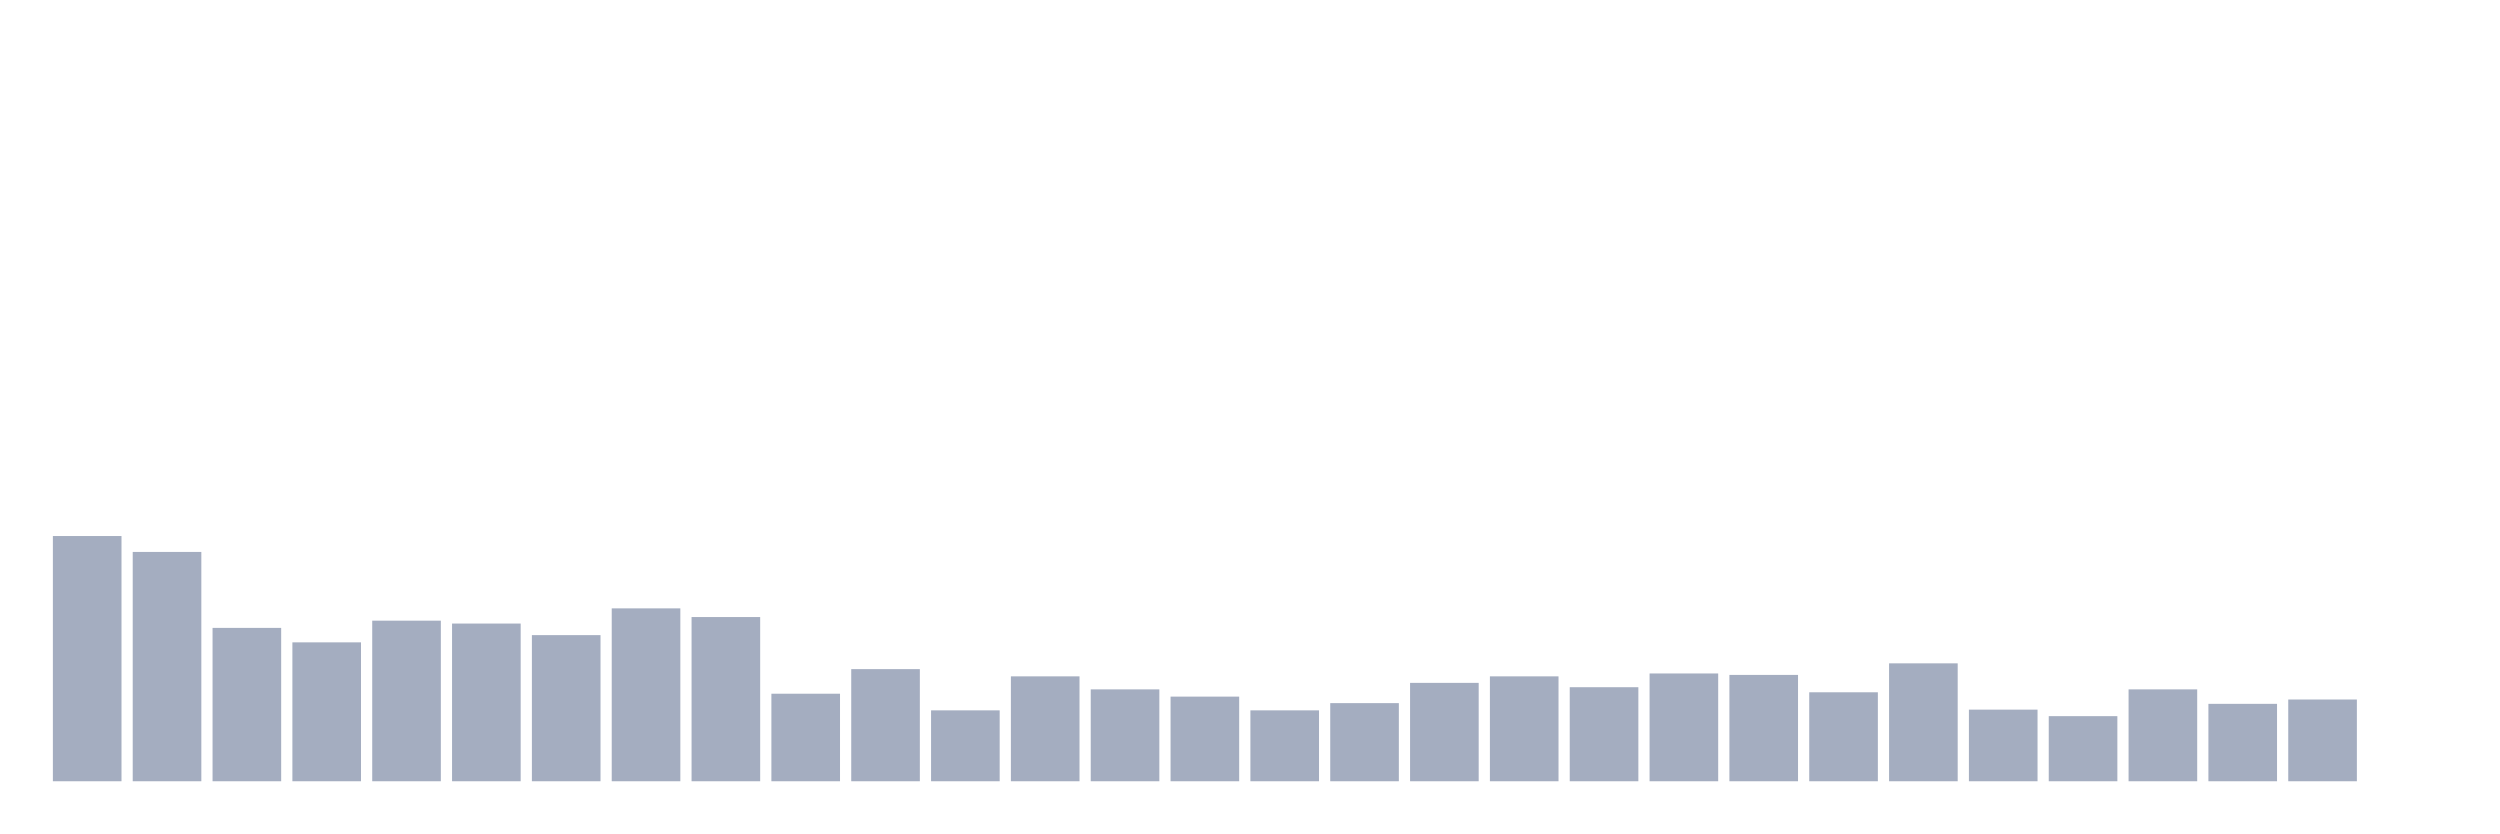
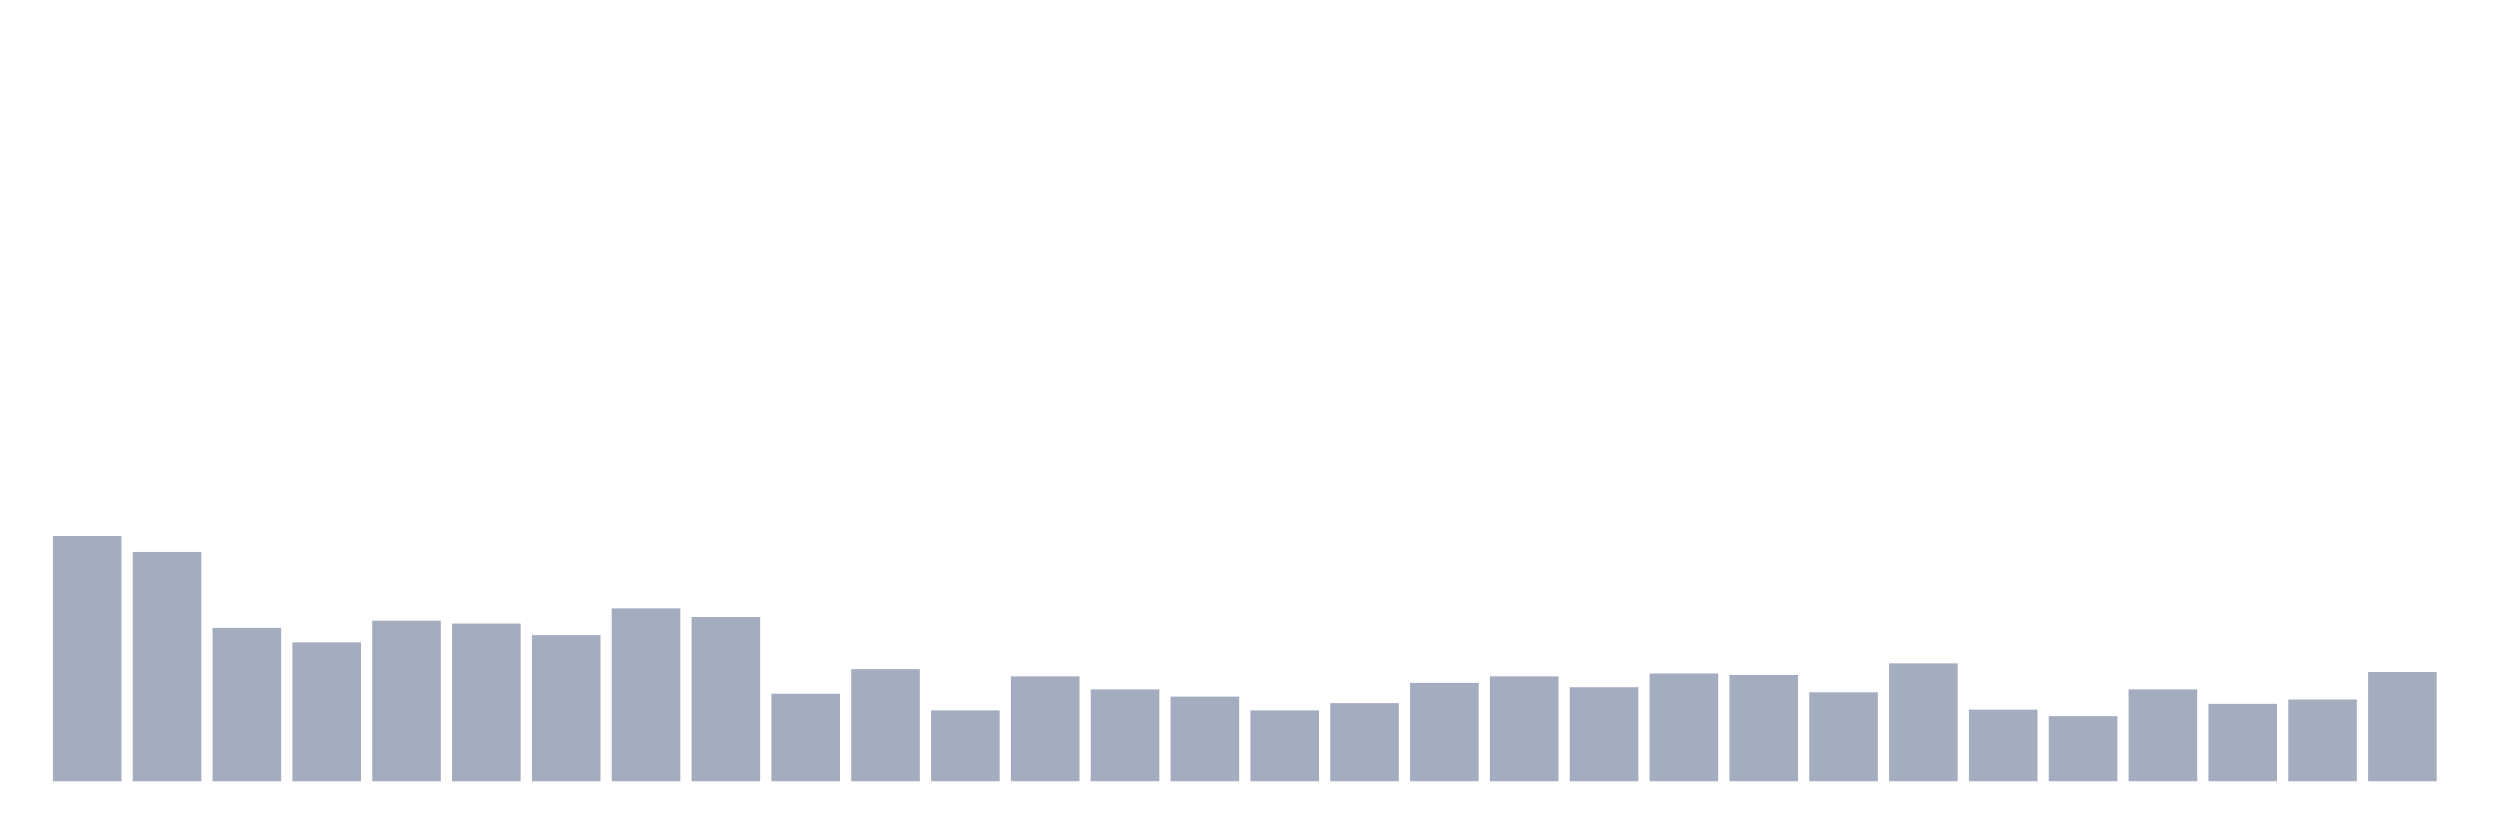
<svg xmlns="http://www.w3.org/2000/svg" viewBox="0 0 480 160">
  <g transform="translate(10,10)">
    <rect class="bar" x="0.153" width="13.175" y="92.917" height="47.083" fill="rgb(164,173,192)" />
    <rect class="bar" x="15.482" width="13.175" y="95.972" height="44.028" fill="rgb(164,173,192)" />
    <rect class="bar" x="30.81" width="13.175" y="110.556" height="29.444" fill="rgb(164,173,192)" />
    <rect class="bar" x="46.138" width="13.175" y="113.333" height="26.667" fill="rgb(164,173,192)" />
    <rect class="bar" x="61.466" width="13.175" y="109.167" height="30.833" fill="rgb(164,173,192)" />
    <rect class="bar" x="76.794" width="13.175" y="109.722" height="30.278" fill="rgb(164,173,192)" />
    <rect class="bar" x="92.123" width="13.175" y="111.944" height="28.056" fill="rgb(164,173,192)" />
    <rect class="bar" x="107.451" width="13.175" y="106.806" height="33.194" fill="rgb(164,173,192)" />
    <rect class="bar" x="122.779" width="13.175" y="108.472" height="31.528" fill="rgb(164,173,192)" />
    <rect class="bar" x="138.107" width="13.175" y="123.194" height="16.806" fill="rgb(164,173,192)" />
    <rect class="bar" x="153.436" width="13.175" y="118.472" height="21.528" fill="rgb(164,173,192)" />
    <rect class="bar" x="168.764" width="13.175" y="126.389" height="13.611" fill="rgb(164,173,192)" />
    <rect class="bar" x="184.092" width="13.175" y="119.861" height="20.139" fill="rgb(164,173,192)" />
    <rect class="bar" x="199.42" width="13.175" y="122.361" height="17.639" fill="rgb(164,173,192)" />
    <rect class="bar" x="214.748" width="13.175" y="123.75" height="16.25" fill="rgb(164,173,192)" />
    <rect class="bar" x="230.077" width="13.175" y="126.389" height="13.611" fill="rgb(164,173,192)" />
    <rect class="bar" x="245.405" width="13.175" y="125" height="15" fill="rgb(164,173,192)" />
    <rect class="bar" x="260.733" width="13.175" y="121.111" height="18.889" fill="rgb(164,173,192)" />
    <rect class="bar" x="276.061" width="13.175" y="119.861" height="20.139" fill="rgb(164,173,192)" />
    <rect class="bar" x="291.39" width="13.175" y="121.944" height="18.056" fill="rgb(164,173,192)" />
    <rect class="bar" x="306.718" width="13.175" y="119.306" height="20.694" fill="rgb(164,173,192)" />
    <rect class="bar" x="322.046" width="13.175" y="119.583" height="20.417" fill="rgb(164,173,192)" />
    <rect class="bar" x="337.374" width="13.175" y="122.917" height="17.083" fill="rgb(164,173,192)" />
    <rect class="bar" x="352.702" width="13.175" y="117.361" height="22.639" fill="rgb(164,173,192)" />
    <rect class="bar" x="368.031" width="13.175" y="126.25" height="13.75" fill="rgb(164,173,192)" />
    <rect class="bar" x="383.359" width="13.175" y="127.5" height="12.5" fill="rgb(164,173,192)" />
    <rect class="bar" x="398.687" width="13.175" y="122.361" height="17.639" fill="rgb(164,173,192)" />
    <rect class="bar" x="414.015" width="13.175" y="125.139" height="14.861" fill="rgb(164,173,192)" />
    <rect class="bar" x="429.344" width="13.175" y="124.306" height="15.694" fill="rgb(164,173,192)" />
-     <rect class="bar" x="444.672" width="13.175" y="140" height="0" fill="rgb(164,173,192)" />
+     <rect class="bar" x="444.672" width="13.175" y="119.028" height="20.972" fill="rgb(164,173,192)" />
  </g>
</svg>
